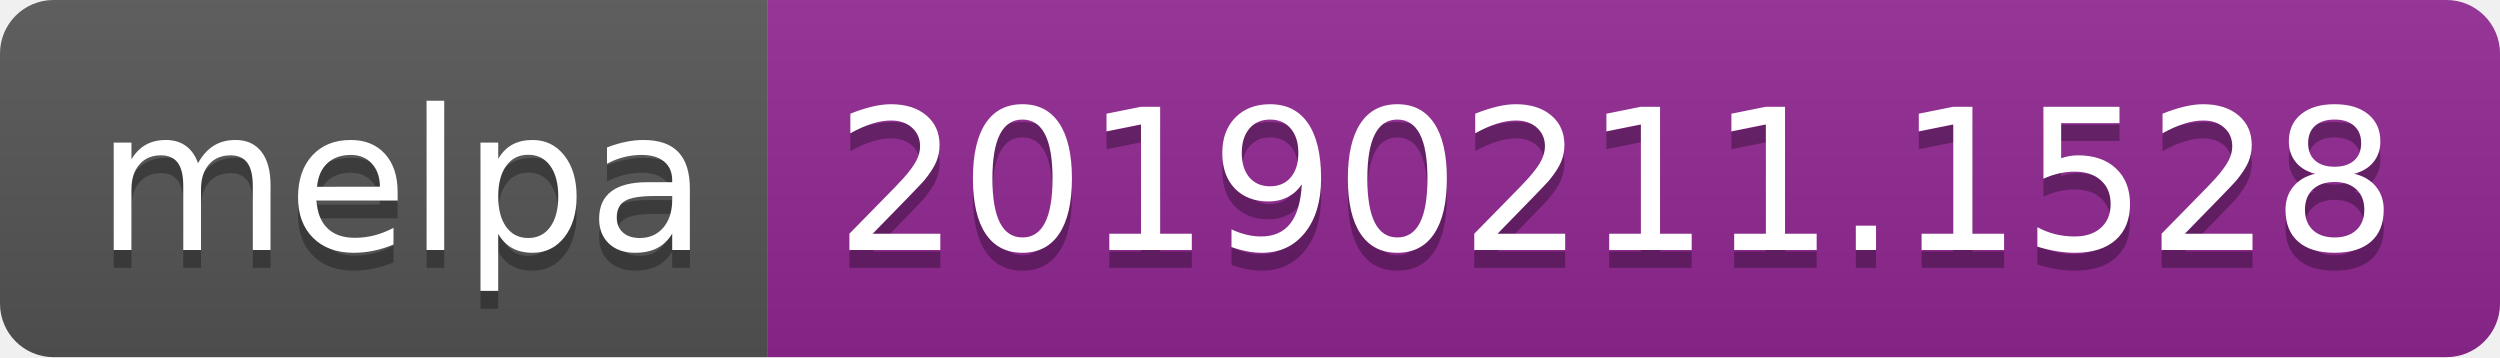
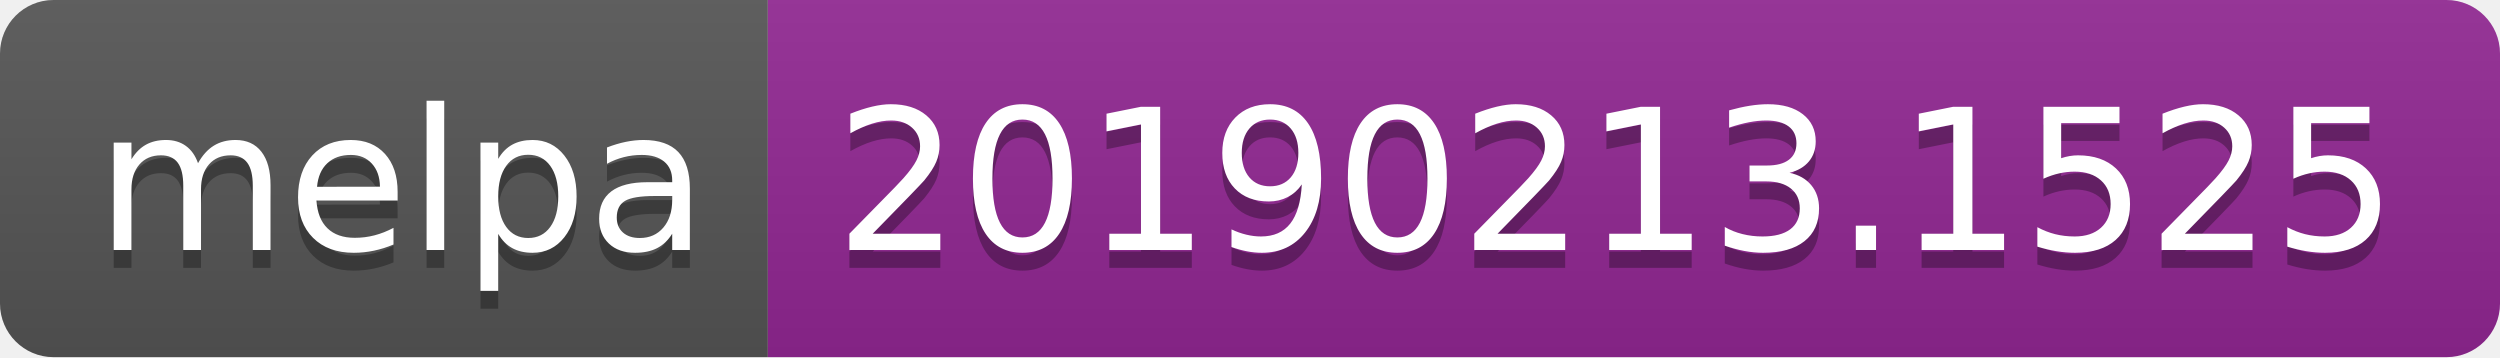
<svg xmlns="http://www.w3.org/2000/svg" width="140" height="20">
  <linearGradient id="b" x2="0" y2="100%">
    <stop offset="0" stop-color="#bbb" stop-opacity=".1" />
    <stop offset="1" stop-opacity=".1" />
  </linearGradient>
  <clipPath id="a">
    <rect width="140" height="20" rx="3" fill="#fff" />
  </clipPath>
  <g clip-path="url(#a)">
    <path fill="#555" d="M0 0h43v20H0z" />
    <path fill="#922793" d="M43 0h97v20H43z" />
    <path fill="url(#b)" d="M0 0h140v20H0z" />
  </g>
  <g fill="#fff" text-anchor="middle" font-family="DejaVu Sans,Verdana,Geneva,sans-serif" font-size="110">
    <text x="225" y="150" fill="#010101" fill-opacity=".3" transform="scale(.1)" textLength="330">melpa</text>
    <text x="225" y="140" transform="scale(.1)" textLength="330">melpa</text>
-     <text x="905" y="150" fill="#010101" fill-opacity=".3" transform="scale(.1)" textLength="870">20190211.1528</text>
-     <text x="905" y="140" transform="scale(.1)" textLength="870">20190211.1528</text>
+     <text x="905" y="150" fill="#010101" fill-opacity=".3" transform="scale(.1)" textLength="870">20190213.1525</text>
+     <text x="905" y="140" transform="scale(.1)" textLength="870">20190213.1525</text>
  </g>
</svg>
